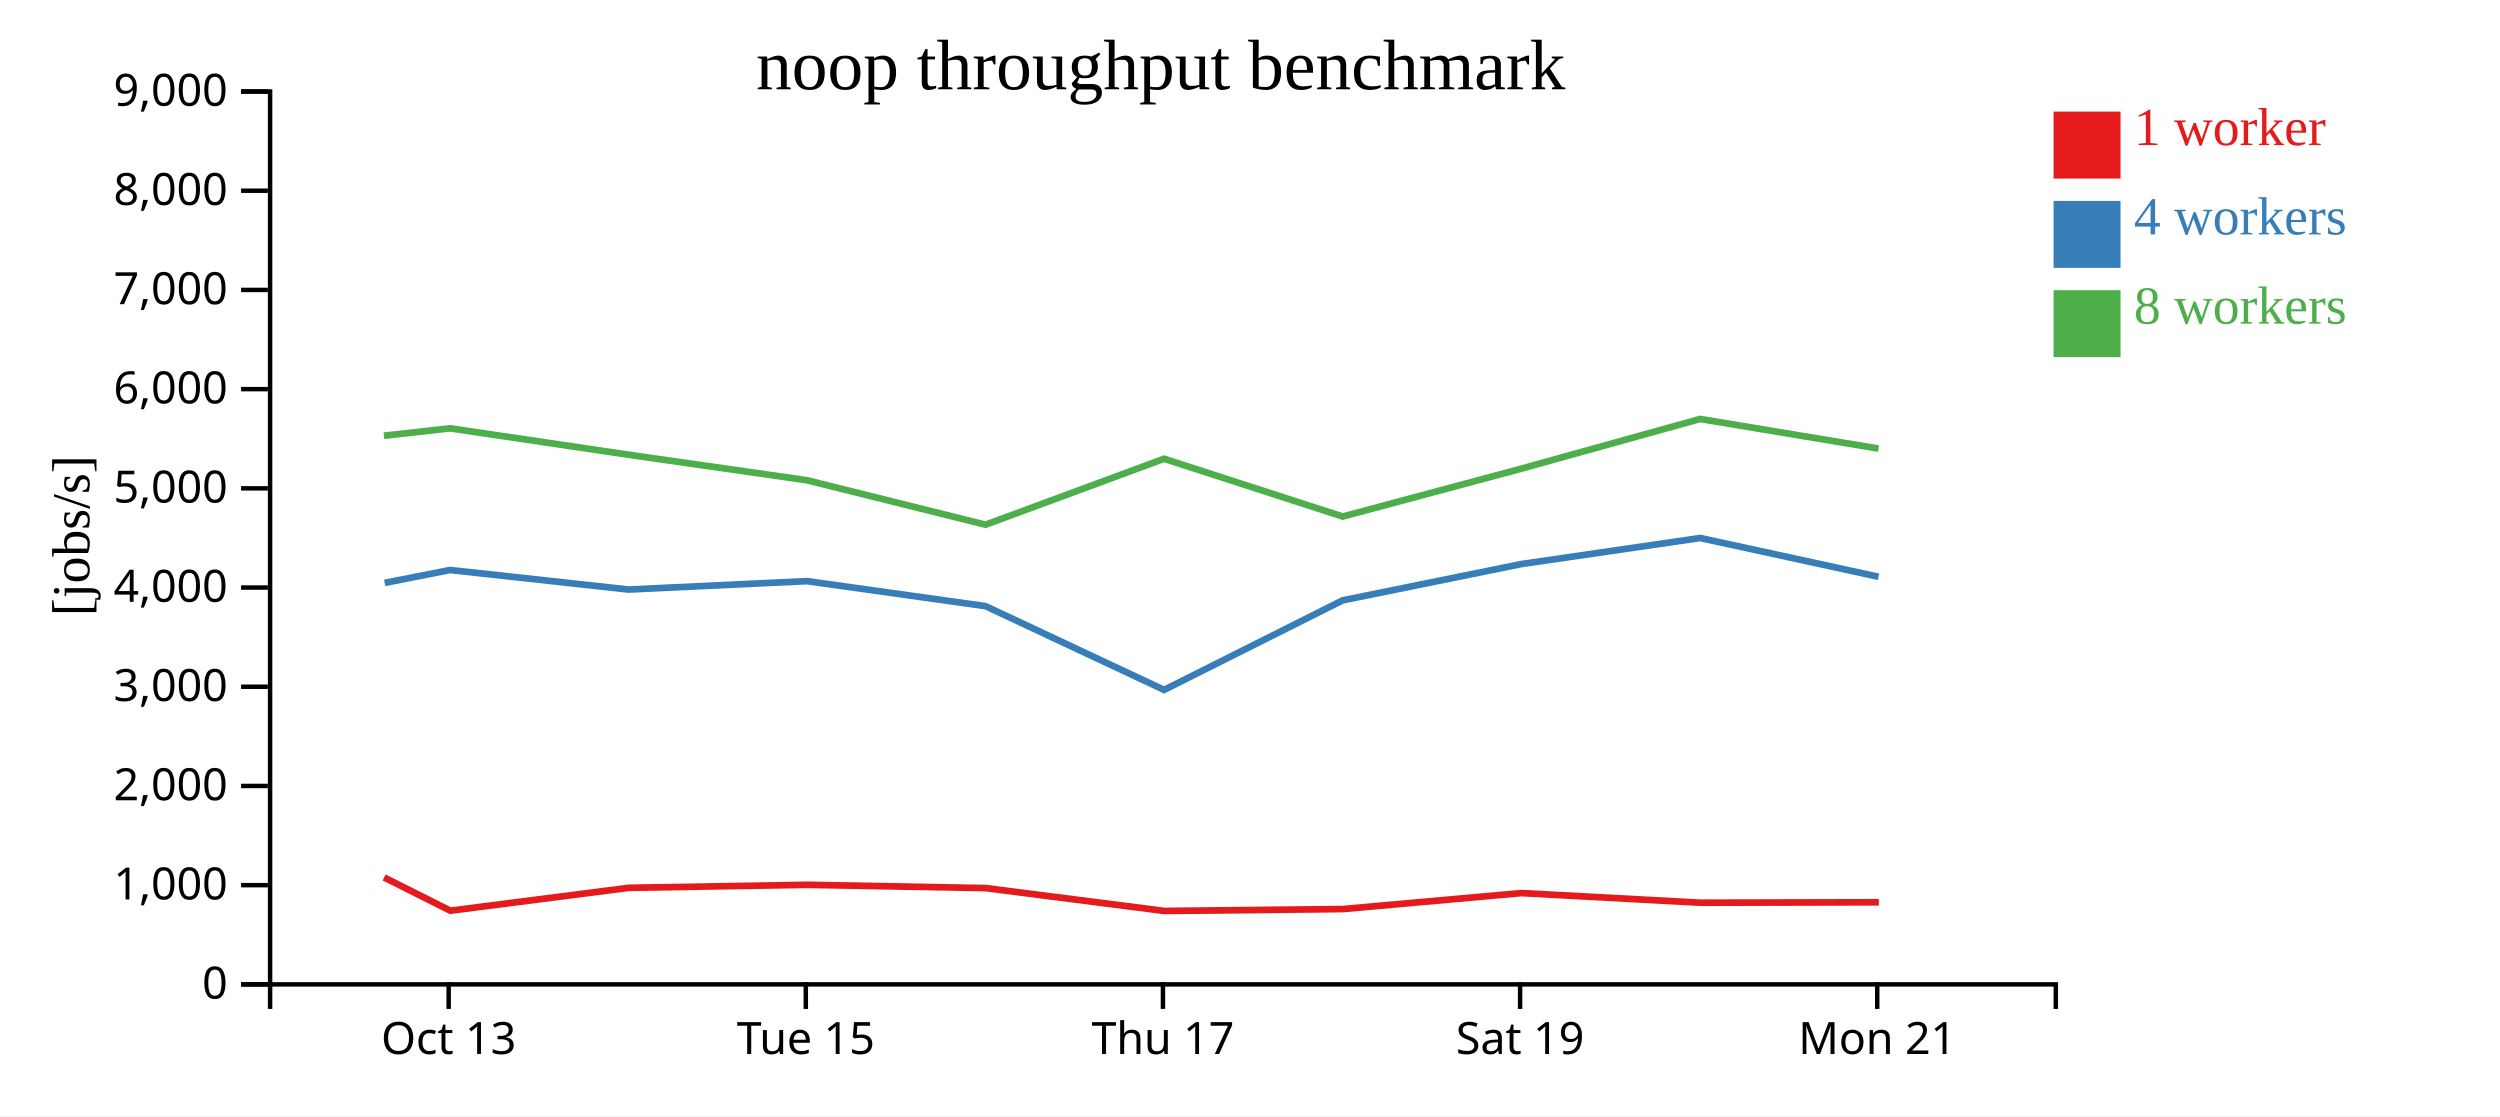
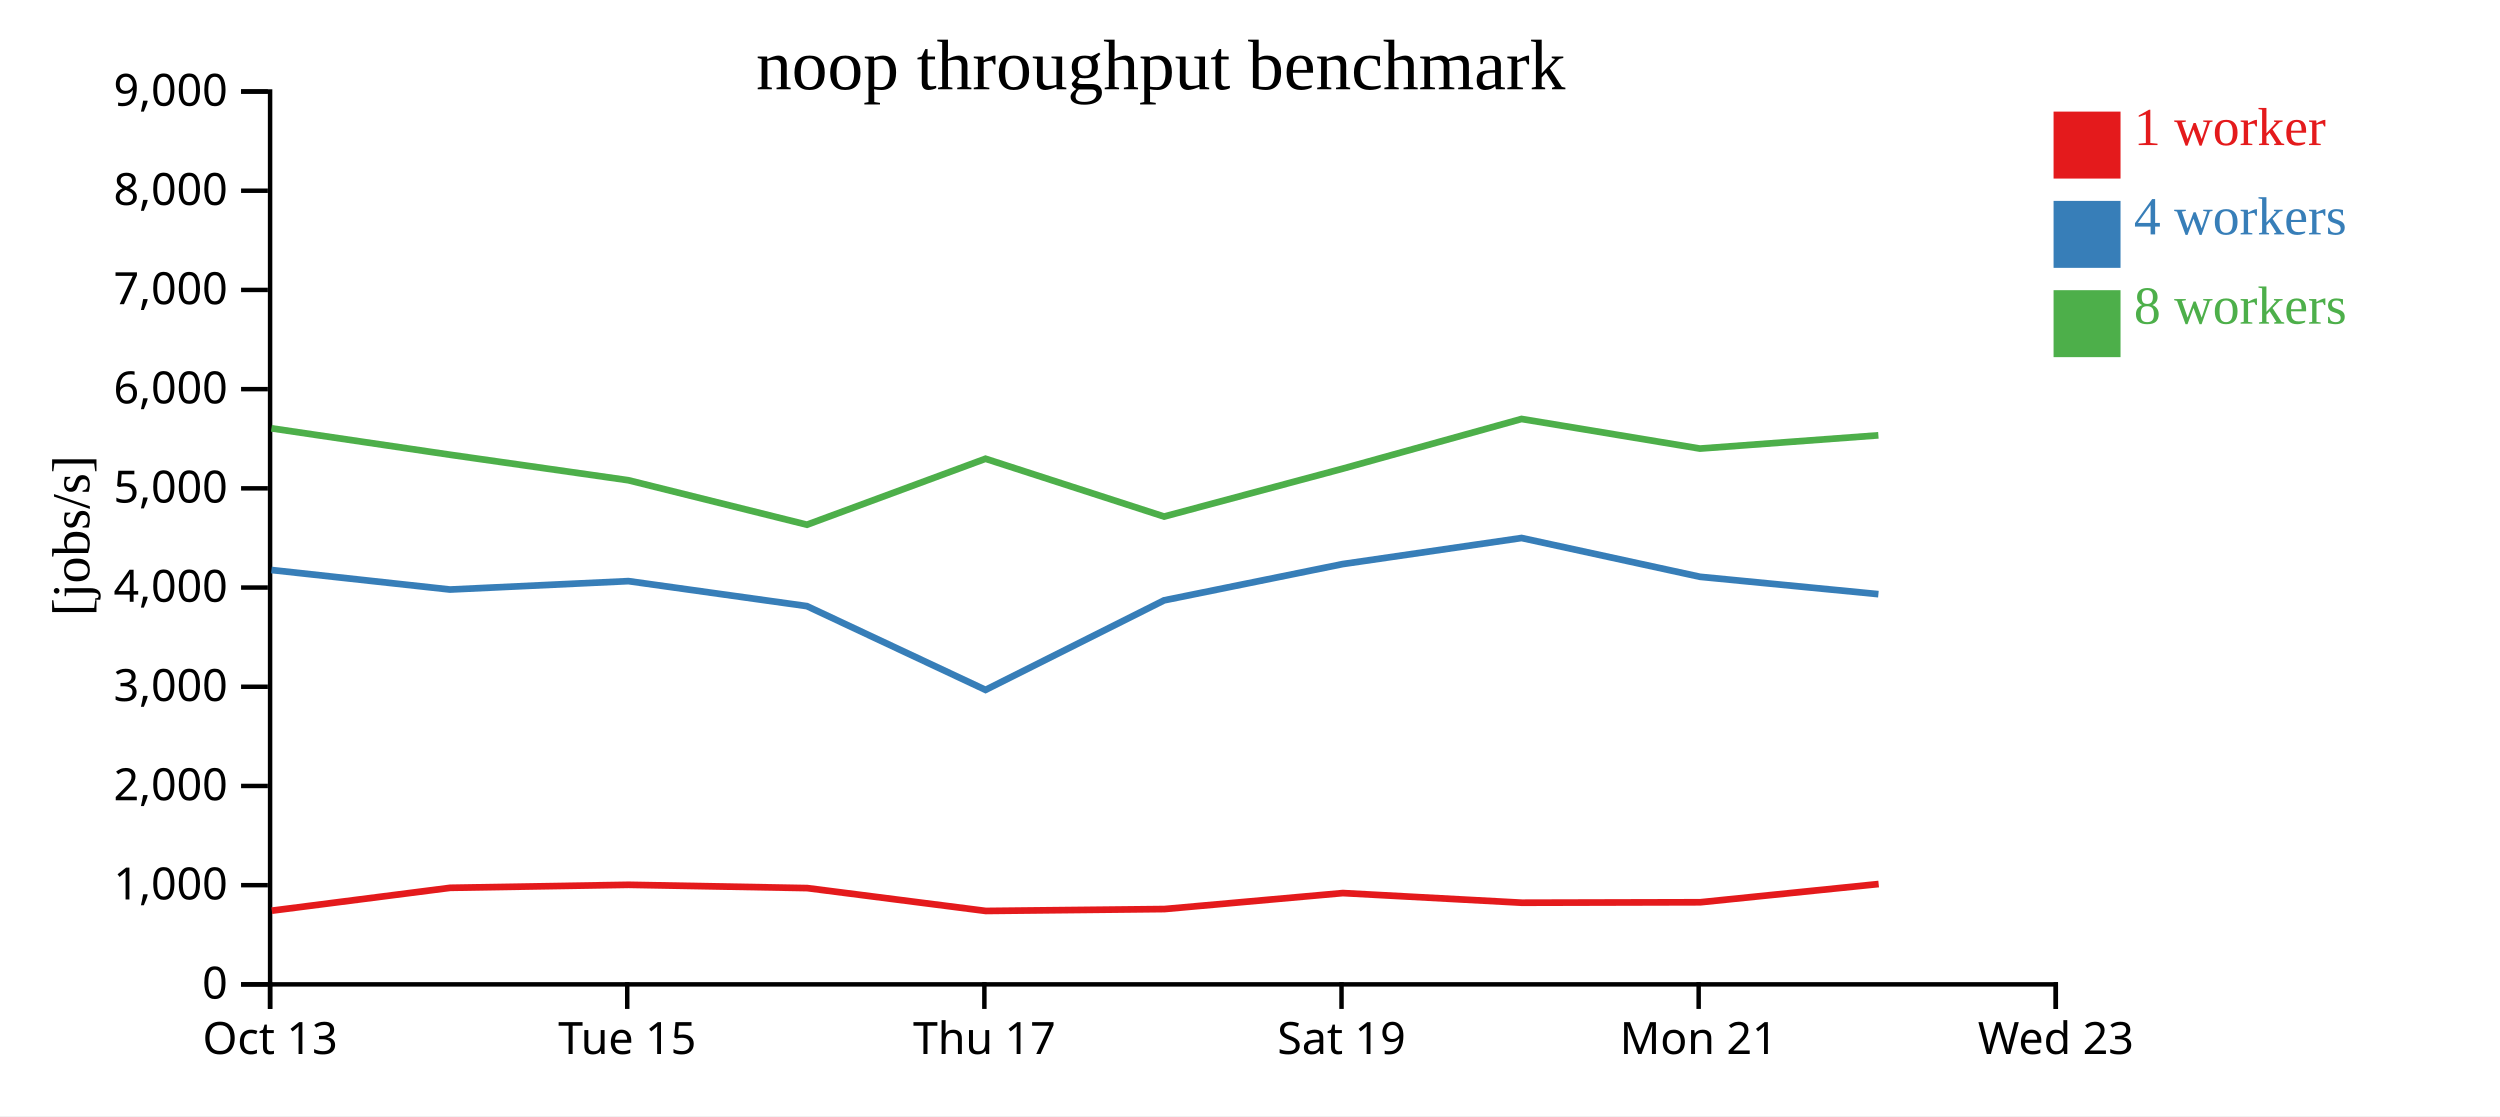
<svg xmlns="http://www.w3.org/2000/svg" width="560" height="250">
  <rect width="100%" height="100%" fill="white" />
  <g transform="translate(60,20)">
    <g transform="translate(0,200)" fill="none" font-size="10" font-family="sans-serif" text-anchor="middle">
      <path class="domain" stroke="currentColor" d="M0.5,6V0.5H400.5V6" />
-       <g class="tick" opacity="1" transform="translate(40.5,0)">
+       <g class="tick" opacity="1" transform="translate(0.5,0)">
        <line stroke="currentColor" y2="6" />
        <text fill="currentColor" y="9" dy="0.71em">Oct 13</text>
      </g>
-       <g class="tick" opacity="1" transform="translate(120.5,0)">
+       <g class="tick" opacity="1" transform="translate(80.5,0)">
        <line stroke="currentColor" y2="6" />
        <text fill="currentColor" y="9" dy="0.71em">Tue 15</text>
      </g>
-       <g class="tick" opacity="1" transform="translate(200.5,0)">
+       <g class="tick" opacity="1" transform="translate(160.5,0)">
        <line stroke="currentColor" y2="6" />
        <text fill="currentColor" y="9" dy="0.71em">Thu 17</text>
      </g>
-       <g class="tick" opacity="1" transform="translate(280.5,0)">
+       <g class="tick" opacity="1" transform="translate(240.5,0)">
        <line stroke="currentColor" y2="6" />
        <text fill="currentColor" y="9" dy="0.71em">Sat 19</text>
      </g>
-       <g class="tick" opacity="1" transform="translate(360.5,0)">
+       <g class="tick" opacity="1" transform="translate(320.5,0)">
        <line stroke="currentColor" y2="6" />
        <text fill="currentColor" y="9" dy="0.71em">Mon 21</text>
+       </g>
+       <g class="tick" opacity="1" transform="translate(400.5,0)">
+         <line stroke="currentColor" y2="6" />
+         <text fill="currentColor" y="9" dy="0.71em">Wed 23</text>
      </g>
    </g>
    <g fill="none" font-size="10" font-family="sans-serif" text-anchor="end">
      <path class="domain" stroke="currentColor" d="M-6,200.5H0.5V0.5H-6" />
      <g class="tick" opacity="1" transform="translate(0,200.5)">
        <line stroke="currentColor" x2="-6" />
        <text fill="currentColor" x="-9" dy="0.32em">0</text>
      </g>
      <g class="tick" opacity="1" transform="translate(0,178.2778)">
        <line stroke="currentColor" x2="-6" />
        <text fill="currentColor" x="-9" dy="0.32em">1,000</text>
      </g>
      <g class="tick" opacity="1" transform="translate(0,156.0556)">
        <line stroke="currentColor" x2="-6" />
        <text fill="currentColor" x="-9" dy="0.32em">2,000</text>
      </g>
      <g class="tick" opacity="1" transform="translate(0,133.8333)">
        <line stroke="currentColor" x2="-6" />
        <text fill="currentColor" x="-9" dy="0.32em">3,000</text>
      </g>
      <g class="tick" opacity="1" transform="translate(0,111.6111)">
        <line stroke="currentColor" x2="-6" />
        <text fill="currentColor" x="-9" dy="0.32em">4,000</text>
      </g>
      <g class="tick" opacity="1" transform="translate(0,89.38889)">
        <line stroke="currentColor" x2="-6" />
        <text fill="currentColor" x="-9" dy="0.32em">5,000</text>
      </g>
      <g class="tick" opacity="1" transform="translate(0,67.16667)">
        <line stroke="currentColor" x2="-6" />
        <text fill="currentColor" x="-9" dy="0.32em">6,000</text>
      </g>
      <g class="tick" opacity="1" transform="translate(0,44.94444)">
        <line stroke="currentColor" x2="-6" />
        <text fill="currentColor" x="-9" dy="0.32em">7,000</text>
      </g>
      <g class="tick" opacity="1" transform="translate(0,22.72222)">
        <line stroke="currentColor" x2="-6" />
        <text fill="currentColor" x="-9" dy="0.32em">8,000</text>
      </g>
      <g class="tick" opacity="1" transform="translate(0,0.5)">
        <line stroke="currentColor" x2="-6" />
        <text fill="currentColor" x="-9" dy="0.32em">9,000</text>
      </g>
    </g>
    <text text-anchor="middle" style="font-size: 12px" transform="rotate(-90)" y="-40" x="-100">[jobs/s]</text>
    <text text-anchor="middle" style="font-size: 16px" y="0" x="200">noop throughput benchmark</text>
-     <path class="line" fill="none" stroke="#e41a1c" stroke-width="1.5" d="M26.046,176.551L40.883,183.993L80.844,178.871L120.816,178.197L160.815,178.934L200.829,184.054L240.831,183.629L280.8,180.048L320.899,182.21L360.854,182.109" />
-     <path class="line" fill="none" stroke="#377eb8" stroke-width="1.5" d="M26.169,110.567L40.811,107.681L80.79,112.057L120.759,110.173L160.756,115.775L200.76,134.536L240.761,114.475L280.742,106.354L320.83,100.512L360.791,109.202" />
-     <path class="line" fill="none" stroke="#4daf4a" stroke-width="1.5" d="M25.992,77.601L40.806,75.946L80.784,81.86L120.756,87.577L160.756,97.536L200.753,82.76L240.76,95.708L280.75,84.985L320.825,73.849L360.787,80.483" />
+     <path class="line" fill="none" stroke="#e41a1c" stroke-width="1.5" d="M0.883,183.993L40.844,178.871L80.816,178.197L120.815,178.934L160.829,184.054L200.831,183.629L240.8,180.048L280.899,182.21L320.854,182.109L360.818,178.022" />
+     <path class="line" fill="none" stroke="#377eb8" stroke-width="1.5" d="M0.811,107.681L40.79,112.057L80.759,110.173L120.756,115.775L160.76,134.536L200.761,114.475L240.742,106.354L280.83,100.512L320.791,109.202L360.764,113.093" />
+     <path class="line" fill="none" stroke="#4daf4a" stroke-width="1.5" d="M0.806,75.946L40.784,81.86L80.756,87.577L120.756,97.536L160.753,82.76L200.76,95.708L240.75,84.985L280.825,73.849L320.787,80.483L360.758,77.511" />
    <rect class="dot" x="400" y="5" width="15" height="15" style="fill: #e41a1c;" />
    <rect class="dot" x="400" y="25" width="15" height="15" style="fill: #377eb8;" />
    <rect class="dot" x="400" y="45" width="15" height="15" style="fill: #4daf4a;" />
    <text class="label" x="418" y="12.5" style="fill: #e41a1c; alignment-baseline: middle;" text-anchor="left">1 worker</text>
    <text class="label" x="418" y="32.5" style="fill: #377eb8; alignment-baseline: middle;" text-anchor="left">4 workers</text>
    <text class="label" x="418" y="52.5" style="fill: #4daf4a; alignment-baseline: middle;" text-anchor="left">8 workers</text>
  </g>
</svg>
